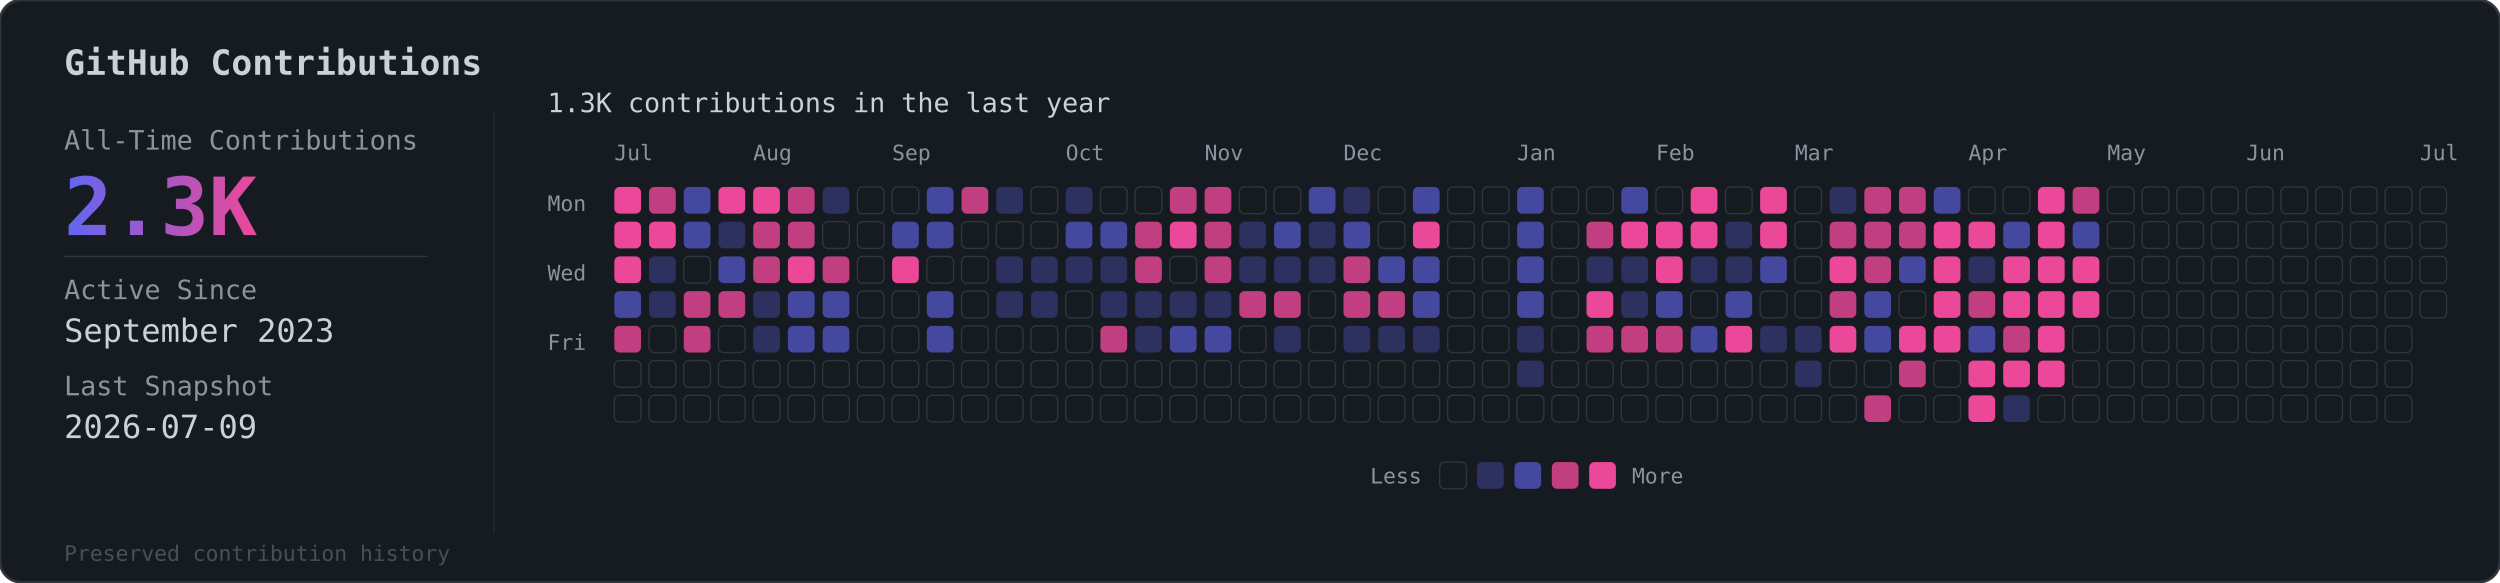
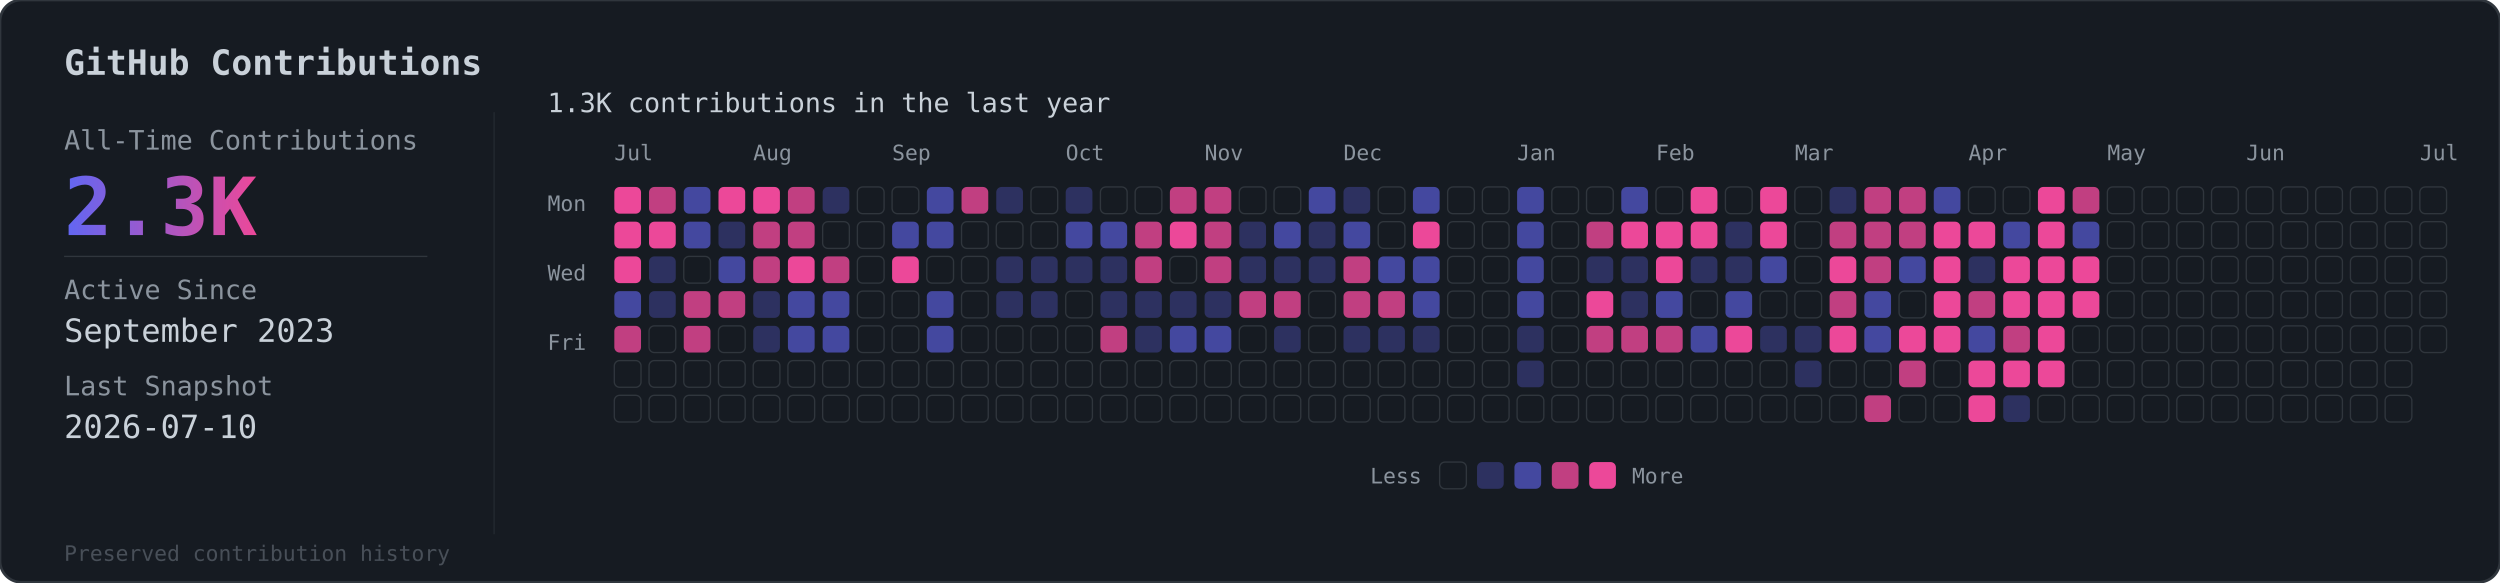
<svg xmlns="http://www.w3.org/2000/svg" viewBox="0 0 936 218">
  <defs>
    <linearGradient id="grad" x1="0%" y1="0%" x2="100%" y2="0%">
      <stop offset="0%" style="stop-color:#6366f1" />
      <stop offset="100%" style="stop-color:#ec4899" />
    </linearGradient>
  </defs>
  <rect width="936" height="218" rx="8" fill="#161b22" stroke="#30363d" stroke-width="1" />
  <text x="24" y="28" fill="#c9d1d9" font-family="monospace" font-size="13" font-weight="600">GitHub Contributions</text>
  <line x1="185" y1="42" x2="185" y2="200" stroke="#30363d" stroke-width="0.5" opacity="0.5" />
  <text x="24" y="56" fill="#8b949e" font-family="monospace" font-size="10">All-Time Contributions</text>
  <text x="24" y="88" fill="url(#grad)" font-family="monospace" font-size="30" font-weight="bold">2.3K</text>
  <line x1="24" y1="96" x2="160" y2="96" stroke="#30363d" stroke-width="0.5" />
  <text x="24" y="112" fill="#8b949e" font-family="monospace" font-size="10">Active Since</text>
  <text x="24" y="128" fill="#c9d1d9" font-family="monospace" font-size="12">September 2023</text>
  <text x="24" y="148" fill="#8b949e" font-family="monospace" font-size="10">Last Snapshot</text>
-   <text x="24" y="164" fill="#c9d1d9" font-family="monospace" font-size="12">2026-07-09</text>
+   <text x="24" y="164" fill="#c9d1d9" font-family="monospace" font-size="12">2026-07-10</text>
  <text x="24" y="210" fill="#484f58" font-family="monospace" font-size="8">Preserved contribution history</text>
  <g transform="translate(205, 56)">
    <text x="0" y="-14" fill="#c9d1d9" font-family="monospace" font-size="10">1.3K contributions in the last year</text>
    <g transform="translate(25, 4)">
      <text x="0" y="0" fill="#8b949e" font-family="monospace" font-size="8">Jul</text>
      <text x="52" y="0" fill="#8b949e" font-family="monospace" font-size="8">Aug</text>
      <text x="104" y="0" fill="#8b949e" font-family="monospace" font-size="8">Sep</text>
      <text x="169" y="0" fill="#8b949e" font-family="monospace" font-size="8">Oct</text>
      <text x="221" y="0" fill="#8b949e" font-family="monospace" font-size="8">Nov</text>
      <text x="273" y="0" fill="#8b949e" font-family="monospace" font-size="8">Dec</text>
      <text x="338" y="0" fill="#8b949e" font-family="monospace" font-size="8">Jan</text>
      <text x="390" y="0" fill="#8b949e" font-family="monospace" font-size="8">Feb</text>
      <text x="442" y="0" fill="#8b949e" font-family="monospace" font-size="8">Mar</text>
      <text x="507" y="0" fill="#8b949e" font-family="monospace" font-size="8">Apr</text>
      <text x="559" y="0" fill="#8b949e" font-family="monospace" font-size="8">May</text>
      <text x="611" y="0" fill="#8b949e" font-family="monospace" font-size="8">Jun</text>
      <text x="676" y="0" fill="#8b949e" font-family="monospace" font-size="8">Jul</text>
    </g>
    <text x="0" y="23" fill="#8b949e" font-family="monospace" font-size="8">Mon</text>
    <text x="0" y="49" fill="#8b949e" font-family="monospace" font-size="8">Wed</text>
    <text x="0" y="75" fill="#8b949e" font-family="monospace" font-size="8">Fri</text>
    <g transform="translate(25, 14)">
      <rect x="0" y="0" width="10" height="10" rx="2" fill="#ec4899" opacity="1" />
      <rect x="0" y="13" width="10" height="10" rx="2" fill="#ec4899" opacity="1" />
      <rect x="0" y="26" width="10" height="10" rx="2" fill="#ec4899" opacity="1" />
      <rect x="0" y="39" width="10" height="10" rx="2" fill="#6366f1" opacity="0.6" />
      <rect x="0" y="52" width="10" height="10" rx="2" fill="#ec4899" opacity="0.8" />
      <rect x="0" y="65" width="10" height="10" rx="2" fill="#161b22" stroke="#30363d" stroke-width="0.5" />
      <rect x="0" y="78" width="10" height="10" rx="2" fill="#161b22" stroke="#30363d" stroke-width="0.5" />
      <rect x="13" y="0" width="10" height="10" rx="2" fill="#ec4899" opacity="0.8" />
      <rect x="13" y="13" width="10" height="10" rx="2" fill="#ec4899" opacity="1" />
      <rect x="13" y="26" width="10" height="10" rx="2" fill="#6366f1" opacity="0.3" />
      <rect x="13" y="39" width="10" height="10" rx="2" fill="#6366f1" opacity="0.3" />
      <rect x="13" y="52" width="10" height="10" rx="2" fill="#161b22" stroke="#30363d" stroke-width="0.5" />
      <rect x="13" y="65" width="10" height="10" rx="2" fill="#161b22" stroke="#30363d" stroke-width="0.5" />
      <rect x="13" y="78" width="10" height="10" rx="2" fill="#161b22" stroke="#30363d" stroke-width="0.5" />
      <rect x="26" y="0" width="10" height="10" rx="2" fill="#6366f1" opacity="0.6" />
      <rect x="26" y="13" width="10" height="10" rx="2" fill="#6366f1" opacity="0.6" />
      <rect x="26" y="26" width="10" height="10" rx="2" fill="#161b22" stroke="#30363d" stroke-width="0.5" />
      <rect x="26" y="39" width="10" height="10" rx="2" fill="#ec4899" opacity="0.8" />
      <rect x="26" y="52" width="10" height="10" rx="2" fill="#ec4899" opacity="0.8" />
      <rect x="26" y="65" width="10" height="10" rx="2" fill="#161b22" stroke="#30363d" stroke-width="0.5" />
      <rect x="26" y="78" width="10" height="10" rx="2" fill="#161b22" stroke="#30363d" stroke-width="0.5" />
      <rect x="39" y="0" width="10" height="10" rx="2" fill="#ec4899" opacity="1" />
      <rect x="39" y="13" width="10" height="10" rx="2" fill="#6366f1" opacity="0.3" />
      <rect x="39" y="26" width="10" height="10" rx="2" fill="#6366f1" opacity="0.6" />
      <rect x="39" y="39" width="10" height="10" rx="2" fill="#ec4899" opacity="0.8" />
      <rect x="39" y="52" width="10" height="10" rx="2" fill="#161b22" stroke="#30363d" stroke-width="0.5" />
      <rect x="39" y="65" width="10" height="10" rx="2" fill="#161b22" stroke="#30363d" stroke-width="0.5" />
      <rect x="39" y="78" width="10" height="10" rx="2" fill="#161b22" stroke="#30363d" stroke-width="0.5" />
      <rect x="52" y="0" width="10" height="10" rx="2" fill="#ec4899" opacity="1" />
      <rect x="52" y="13" width="10" height="10" rx="2" fill="#ec4899" opacity="0.8" />
      <rect x="52" y="26" width="10" height="10" rx="2" fill="#ec4899" opacity="0.8" />
      <rect x="52" y="39" width="10" height="10" rx="2" fill="#6366f1" opacity="0.3" />
      <rect x="52" y="52" width="10" height="10" rx="2" fill="#6366f1" opacity="0.3" />
      <rect x="52" y="65" width="10" height="10" rx="2" fill="#161b22" stroke="#30363d" stroke-width="0.5" />
      <rect x="52" y="78" width="10" height="10" rx="2" fill="#161b22" stroke="#30363d" stroke-width="0.5" />
      <rect x="65" y="0" width="10" height="10" rx="2" fill="#ec4899" opacity="0.8" />
      <rect x="65" y="13" width="10" height="10" rx="2" fill="#ec4899" opacity="0.8" />
      <rect x="65" y="26" width="10" height="10" rx="2" fill="#ec4899" opacity="1" />
      <rect x="65" y="39" width="10" height="10" rx="2" fill="#6366f1" opacity="0.6" />
      <rect x="65" y="52" width="10" height="10" rx="2" fill="#6366f1" opacity="0.6" />
      <rect x="65" y="65" width="10" height="10" rx="2" fill="#161b22" stroke="#30363d" stroke-width="0.5" />
      <rect x="65" y="78" width="10" height="10" rx="2" fill="#161b22" stroke="#30363d" stroke-width="0.5" />
      <rect x="78" y="0" width="10" height="10" rx="2" fill="#6366f1" opacity="0.3" />
      <rect x="78" y="13" width="10" height="10" rx="2" fill="#161b22" stroke="#30363d" stroke-width="0.5" />
      <rect x="78" y="26" width="10" height="10" rx="2" fill="#ec4899" opacity="0.8" />
      <rect x="78" y="39" width="10" height="10" rx="2" fill="#6366f1" opacity="0.6" />
      <rect x="78" y="52" width="10" height="10" rx="2" fill="#6366f1" opacity="0.6" />
      <rect x="78" y="65" width="10" height="10" rx="2" fill="#161b22" stroke="#30363d" stroke-width="0.5" />
      <rect x="78" y="78" width="10" height="10" rx="2" fill="#161b22" stroke="#30363d" stroke-width="0.5" />
      <rect x="91" y="0" width="10" height="10" rx="2" fill="#161b22" stroke="#30363d" stroke-width="0.5" />
      <rect x="91" y="13" width="10" height="10" rx="2" fill="#161b22" stroke="#30363d" stroke-width="0.5" />
      <rect x="91" y="26" width="10" height="10" rx="2" fill="#161b22" stroke="#30363d" stroke-width="0.5" />
      <rect x="91" y="39" width="10" height="10" rx="2" fill="#161b22" stroke="#30363d" stroke-width="0.5" />
      <rect x="91" y="52" width="10" height="10" rx="2" fill="#161b22" stroke="#30363d" stroke-width="0.5" />
      <rect x="91" y="65" width="10" height="10" rx="2" fill="#161b22" stroke="#30363d" stroke-width="0.5" />
      <rect x="91" y="78" width="10" height="10" rx="2" fill="#161b22" stroke="#30363d" stroke-width="0.5" />
      <rect x="104" y="0" width="10" height="10" rx="2" fill="#161b22" stroke="#30363d" stroke-width="0.5" />
      <rect x="104" y="13" width="10" height="10" rx="2" fill="#6366f1" opacity="0.6" />
      <rect x="104" y="26" width="10" height="10" rx="2" fill="#ec4899" opacity="1" />
      <rect x="104" y="39" width="10" height="10" rx="2" fill="#161b22" stroke="#30363d" stroke-width="0.5" />
      <rect x="104" y="52" width="10" height="10" rx="2" fill="#161b22" stroke="#30363d" stroke-width="0.5" />
      <rect x="104" y="65" width="10" height="10" rx="2" fill="#161b22" stroke="#30363d" stroke-width="0.5" />
      <rect x="104" y="78" width="10" height="10" rx="2" fill="#161b22" stroke="#30363d" stroke-width="0.5" />
      <rect x="117" y="0" width="10" height="10" rx="2" fill="#6366f1" opacity="0.6" />
      <rect x="117" y="13" width="10" height="10" rx="2" fill="#6366f1" opacity="0.6" />
      <rect x="117" y="26" width="10" height="10" rx="2" fill="#161b22" stroke="#30363d" stroke-width="0.5" />
      <rect x="117" y="39" width="10" height="10" rx="2" fill="#6366f1" opacity="0.6" />
      <rect x="117" y="52" width="10" height="10" rx="2" fill="#6366f1" opacity="0.6" />
      <rect x="117" y="65" width="10" height="10" rx="2" fill="#161b22" stroke="#30363d" stroke-width="0.5" />
      <rect x="117" y="78" width="10" height="10" rx="2" fill="#161b22" stroke="#30363d" stroke-width="0.5" />
      <rect x="130" y="0" width="10" height="10" rx="2" fill="#ec4899" opacity="0.8" />
      <rect x="130" y="13" width="10" height="10" rx="2" fill="#161b22" stroke="#30363d" stroke-width="0.5" />
      <rect x="130" y="26" width="10" height="10" rx="2" fill="#161b22" stroke="#30363d" stroke-width="0.5" />
      <rect x="130" y="39" width="10" height="10" rx="2" fill="#161b22" stroke="#30363d" stroke-width="0.5" />
      <rect x="130" y="52" width="10" height="10" rx="2" fill="#161b22" stroke="#30363d" stroke-width="0.5" />
      <rect x="130" y="65" width="10" height="10" rx="2" fill="#161b22" stroke="#30363d" stroke-width="0.5" />
      <rect x="130" y="78" width="10" height="10" rx="2" fill="#161b22" stroke="#30363d" stroke-width="0.5" />
      <rect x="143" y="0" width="10" height="10" rx="2" fill="#6366f1" opacity="0.3" />
      <rect x="143" y="13" width="10" height="10" rx="2" fill="#161b22" stroke="#30363d" stroke-width="0.5" />
      <rect x="143" y="26" width="10" height="10" rx="2" fill="#6366f1" opacity="0.3" />
      <rect x="143" y="39" width="10" height="10" rx="2" fill="#6366f1" opacity="0.3" />
      <rect x="143" y="52" width="10" height="10" rx="2" fill="#161b22" stroke="#30363d" stroke-width="0.5" />
      <rect x="143" y="65" width="10" height="10" rx="2" fill="#161b22" stroke="#30363d" stroke-width="0.5" />
      <rect x="143" y="78" width="10" height="10" rx="2" fill="#161b22" stroke="#30363d" stroke-width="0.5" />
      <rect x="156" y="0" width="10" height="10" rx="2" fill="#161b22" stroke="#30363d" stroke-width="0.5" />
      <rect x="156" y="13" width="10" height="10" rx="2" fill="#161b22" stroke="#30363d" stroke-width="0.5" />
      <rect x="156" y="26" width="10" height="10" rx="2" fill="#6366f1" opacity="0.3" />
      <rect x="156" y="39" width="10" height="10" rx="2" fill="#6366f1" opacity="0.3" />
      <rect x="156" y="52" width="10" height="10" rx="2" fill="#161b22" stroke="#30363d" stroke-width="0.5" />
      <rect x="156" y="65" width="10" height="10" rx="2" fill="#161b22" stroke="#30363d" stroke-width="0.5" />
      <rect x="156" y="78" width="10" height="10" rx="2" fill="#161b22" stroke="#30363d" stroke-width="0.5" />
      <rect x="169" y="0" width="10" height="10" rx="2" fill="#6366f1" opacity="0.3" />
      <rect x="169" y="13" width="10" height="10" rx="2" fill="#6366f1" opacity="0.6" />
      <rect x="169" y="26" width="10" height="10" rx="2" fill="#6366f1" opacity="0.3" />
      <rect x="169" y="39" width="10" height="10" rx="2" fill="#161b22" stroke="#30363d" stroke-width="0.5" />
      <rect x="169" y="52" width="10" height="10" rx="2" fill="#161b22" stroke="#30363d" stroke-width="0.5" />
      <rect x="169" y="65" width="10" height="10" rx="2" fill="#161b22" stroke="#30363d" stroke-width="0.5" />
      <rect x="169" y="78" width="10" height="10" rx="2" fill="#161b22" stroke="#30363d" stroke-width="0.5" />
      <rect x="182" y="0" width="10" height="10" rx="2" fill="#161b22" stroke="#30363d" stroke-width="0.5" />
      <rect x="182" y="13" width="10" height="10" rx="2" fill="#6366f1" opacity="0.6" />
      <rect x="182" y="26" width="10" height="10" rx="2" fill="#6366f1" opacity="0.3" />
      <rect x="182" y="39" width="10" height="10" rx="2" fill="#6366f1" opacity="0.3" />
      <rect x="182" y="52" width="10" height="10" rx="2" fill="#ec4899" opacity="0.8" />
      <rect x="182" y="65" width="10" height="10" rx="2" fill="#161b22" stroke="#30363d" stroke-width="0.5" />
      <rect x="182" y="78" width="10" height="10" rx="2" fill="#161b22" stroke="#30363d" stroke-width="0.5" />
      <rect x="195" y="0" width="10" height="10" rx="2" fill="#161b22" stroke="#30363d" stroke-width="0.5" />
      <rect x="195" y="13" width="10" height="10" rx="2" fill="#ec4899" opacity="0.8" />
      <rect x="195" y="26" width="10" height="10" rx="2" fill="#ec4899" opacity="0.8" />
      <rect x="195" y="39" width="10" height="10" rx="2" fill="#6366f1" opacity="0.3" />
      <rect x="195" y="52" width="10" height="10" rx="2" fill="#6366f1" opacity="0.3" />
      <rect x="195" y="65" width="10" height="10" rx="2" fill="#161b22" stroke="#30363d" stroke-width="0.5" />
      <rect x="195" y="78" width="10" height="10" rx="2" fill="#161b22" stroke="#30363d" stroke-width="0.5" />
      <rect x="208" y="0" width="10" height="10" rx="2" fill="#ec4899" opacity="0.8" />
      <rect x="208" y="13" width="10" height="10" rx="2" fill="#ec4899" opacity="1" />
      <rect x="208" y="26" width="10" height="10" rx="2" fill="#161b22" stroke="#30363d" stroke-width="0.5" />
      <rect x="208" y="39" width="10" height="10" rx="2" fill="#6366f1" opacity="0.3" />
      <rect x="208" y="52" width="10" height="10" rx="2" fill="#6366f1" opacity="0.6" />
      <rect x="208" y="65" width="10" height="10" rx="2" fill="#161b22" stroke="#30363d" stroke-width="0.5" />
      <rect x="208" y="78" width="10" height="10" rx="2" fill="#161b22" stroke="#30363d" stroke-width="0.5" />
      <rect x="221" y="0" width="10" height="10" rx="2" fill="#ec4899" opacity="0.8" />
      <rect x="221" y="13" width="10" height="10" rx="2" fill="#ec4899" opacity="0.8" />
      <rect x="221" y="26" width="10" height="10" rx="2" fill="#ec4899" opacity="0.8" />
      <rect x="221" y="39" width="10" height="10" rx="2" fill="#6366f1" opacity="0.3" />
      <rect x="221" y="52" width="10" height="10" rx="2" fill="#6366f1" opacity="0.6" />
      <rect x="221" y="65" width="10" height="10" rx="2" fill="#161b22" stroke="#30363d" stroke-width="0.5" />
      <rect x="221" y="78" width="10" height="10" rx="2" fill="#161b22" stroke="#30363d" stroke-width="0.5" />
      <rect x="234" y="0" width="10" height="10" rx="2" fill="#161b22" stroke="#30363d" stroke-width="0.5" />
      <rect x="234" y="13" width="10" height="10" rx="2" fill="#6366f1" opacity="0.3" />
      <rect x="234" y="26" width="10" height="10" rx="2" fill="#6366f1" opacity="0.3" />
      <rect x="234" y="39" width="10" height="10" rx="2" fill="#ec4899" opacity="0.8" />
      <rect x="234" y="52" width="10" height="10" rx="2" fill="#161b22" stroke="#30363d" stroke-width="0.5" />
      <rect x="234" y="65" width="10" height="10" rx="2" fill="#161b22" stroke="#30363d" stroke-width="0.5" />
      <rect x="234" y="78" width="10" height="10" rx="2" fill="#161b22" stroke="#30363d" stroke-width="0.5" />
      <rect x="247" y="0" width="10" height="10" rx="2" fill="#161b22" stroke="#30363d" stroke-width="0.5" />
      <rect x="247" y="13" width="10" height="10" rx="2" fill="#6366f1" opacity="0.6" />
      <rect x="247" y="26" width="10" height="10" rx="2" fill="#6366f1" opacity="0.3" />
      <rect x="247" y="39" width="10" height="10" rx="2" fill="#ec4899" opacity="0.8" />
      <rect x="247" y="52" width="10" height="10" rx="2" fill="#6366f1" opacity="0.3" />
      <rect x="247" y="65" width="10" height="10" rx="2" fill="#161b22" stroke="#30363d" stroke-width="0.5" />
      <rect x="247" y="78" width="10" height="10" rx="2" fill="#161b22" stroke="#30363d" stroke-width="0.5" />
      <rect x="260" y="0" width="10" height="10" rx="2" fill="#6366f1" opacity="0.6" />
      <rect x="260" y="13" width="10" height="10" rx="2" fill="#6366f1" opacity="0.3" />
      <rect x="260" y="26" width="10" height="10" rx="2" fill="#6366f1" opacity="0.3" />
      <rect x="260" y="39" width="10" height="10" rx="2" fill="#161b22" stroke="#30363d" stroke-width="0.5" />
      <rect x="260" y="52" width="10" height="10" rx="2" fill="#161b22" stroke="#30363d" stroke-width="0.5" />
      <rect x="260" y="65" width="10" height="10" rx="2" fill="#161b22" stroke="#30363d" stroke-width="0.5" />
      <rect x="260" y="78" width="10" height="10" rx="2" fill="#161b22" stroke="#30363d" stroke-width="0.5" />
      <rect x="273" y="0" width="10" height="10" rx="2" fill="#6366f1" opacity="0.3" />
      <rect x="273" y="13" width="10" height="10" rx="2" fill="#6366f1" opacity="0.6" />
      <rect x="273" y="26" width="10" height="10" rx="2" fill="#ec4899" opacity="0.8" />
      <rect x="273" y="39" width="10" height="10" rx="2" fill="#ec4899" opacity="0.8" />
      <rect x="273" y="52" width="10" height="10" rx="2" fill="#6366f1" opacity="0.3" />
      <rect x="273" y="65" width="10" height="10" rx="2" fill="#161b22" stroke="#30363d" stroke-width="0.5" />
      <rect x="273" y="78" width="10" height="10" rx="2" fill="#161b22" stroke="#30363d" stroke-width="0.5" />
      <rect x="286" y="0" width="10" height="10" rx="2" fill="#161b22" stroke="#30363d" stroke-width="0.5" />
      <rect x="286" y="13" width="10" height="10" rx="2" fill="#161b22" stroke="#30363d" stroke-width="0.5" />
      <rect x="286" y="26" width="10" height="10" rx="2" fill="#6366f1" opacity="0.6" />
      <rect x="286" y="39" width="10" height="10" rx="2" fill="#ec4899" opacity="0.8" />
      <rect x="286" y="52" width="10" height="10" rx="2" fill="#6366f1" opacity="0.3" />
      <rect x="286" y="65" width="10" height="10" rx="2" fill="#161b22" stroke="#30363d" stroke-width="0.5" />
      <rect x="286" y="78" width="10" height="10" rx="2" fill="#161b22" stroke="#30363d" stroke-width="0.5" />
      <rect x="299" y="0" width="10" height="10" rx="2" fill="#6366f1" opacity="0.6" />
      <rect x="299" y="13" width="10" height="10" rx="2" fill="#ec4899" opacity="1" />
      <rect x="299" y="26" width="10" height="10" rx="2" fill="#6366f1" opacity="0.6" />
      <rect x="299" y="39" width="10" height="10" rx="2" fill="#6366f1" opacity="0.6" />
      <rect x="299" y="52" width="10" height="10" rx="2" fill="#6366f1" opacity="0.3" />
      <rect x="299" y="65" width="10" height="10" rx="2" fill="#161b22" stroke="#30363d" stroke-width="0.5" />
      <rect x="299" y="78" width="10" height="10" rx="2" fill="#161b22" stroke="#30363d" stroke-width="0.5" />
      <rect x="312" y="0" width="10" height="10" rx="2" fill="#161b22" stroke="#30363d" stroke-width="0.5" />
      <rect x="312" y="13" width="10" height="10" rx="2" fill="#161b22" stroke="#30363d" stroke-width="0.5" />
      <rect x="312" y="26" width="10" height="10" rx="2" fill="#161b22" stroke="#30363d" stroke-width="0.5" />
      <rect x="312" y="39" width="10" height="10" rx="2" fill="#161b22" stroke="#30363d" stroke-width="0.5" />
      <rect x="312" y="52" width="10" height="10" rx="2" fill="#161b22" stroke="#30363d" stroke-width="0.5" />
      <rect x="312" y="65" width="10" height="10" rx="2" fill="#161b22" stroke="#30363d" stroke-width="0.5" />
      <rect x="312" y="78" width="10" height="10" rx="2" fill="#161b22" stroke="#30363d" stroke-width="0.5" />
      <rect x="325" y="0" width="10" height="10" rx="2" fill="#161b22" stroke="#30363d" stroke-width="0.5" />
      <rect x="325" y="13" width="10" height="10" rx="2" fill="#161b22" stroke="#30363d" stroke-width="0.5" />
      <rect x="325" y="26" width="10" height="10" rx="2" fill="#161b22" stroke="#30363d" stroke-width="0.5" />
      <rect x="325" y="39" width="10" height="10" rx="2" fill="#161b22" stroke="#30363d" stroke-width="0.5" />
      <rect x="325" y="52" width="10" height="10" rx="2" fill="#161b22" stroke="#30363d" stroke-width="0.5" />
      <rect x="325" y="65" width="10" height="10" rx="2" fill="#161b22" stroke="#30363d" stroke-width="0.5" />
      <rect x="325" y="78" width="10" height="10" rx="2" fill="#161b22" stroke="#30363d" stroke-width="0.5" />
      <rect x="338" y="0" width="10" height="10" rx="2" fill="#6366f1" opacity="0.6" />
      <rect x="338" y="13" width="10" height="10" rx="2" fill="#6366f1" opacity="0.6" />
      <rect x="338" y="26" width="10" height="10" rx="2" fill="#6366f1" opacity="0.6" />
      <rect x="338" y="39" width="10" height="10" rx="2" fill="#6366f1" opacity="0.6" />
      <rect x="338" y="52" width="10" height="10" rx="2" fill="#6366f1" opacity="0.3" />
      <rect x="338" y="65" width="10" height="10" rx="2" fill="#6366f1" opacity="0.3" />
      <rect x="338" y="78" width="10" height="10" rx="2" fill="#161b22" stroke="#30363d" stroke-width="0.5" />
      <rect x="351" y="0" width="10" height="10" rx="2" fill="#161b22" stroke="#30363d" stroke-width="0.5" />
      <rect x="351" y="13" width="10" height="10" rx="2" fill="#161b22" stroke="#30363d" stroke-width="0.5" />
      <rect x="351" y="26" width="10" height="10" rx="2" fill="#161b22" stroke="#30363d" stroke-width="0.5" />
      <rect x="351" y="39" width="10" height="10" rx="2" fill="#161b22" stroke="#30363d" stroke-width="0.5" />
      <rect x="351" y="52" width="10" height="10" rx="2" fill="#161b22" stroke="#30363d" stroke-width="0.5" />
      <rect x="351" y="65" width="10" height="10" rx="2" fill="#161b22" stroke="#30363d" stroke-width="0.5" />
      <rect x="351" y="78" width="10" height="10" rx="2" fill="#161b22" stroke="#30363d" stroke-width="0.5" />
      <rect x="364" y="0" width="10" height="10" rx="2" fill="#161b22" stroke="#30363d" stroke-width="0.5" />
      <rect x="364" y="13" width="10" height="10" rx="2" fill="#ec4899" opacity="0.8" />
      <rect x="364" y="26" width="10" height="10" rx="2" fill="#6366f1" opacity="0.3" />
      <rect x="364" y="39" width="10" height="10" rx="2" fill="#ec4899" opacity="1" />
      <rect x="364" y="52" width="10" height="10" rx="2" fill="#ec4899" opacity="0.8" />
      <rect x="364" y="65" width="10" height="10" rx="2" fill="#161b22" stroke="#30363d" stroke-width="0.5" />
      <rect x="364" y="78" width="10" height="10" rx="2" fill="#161b22" stroke="#30363d" stroke-width="0.5" />
      <rect x="377" y="0" width="10" height="10" rx="2" fill="#6366f1" opacity="0.6" />
      <rect x="377" y="13" width="10" height="10" rx="2" fill="#ec4899" opacity="1" />
      <rect x="377" y="26" width="10" height="10" rx="2" fill="#6366f1" opacity="0.3" />
      <rect x="377" y="39" width="10" height="10" rx="2" fill="#6366f1" opacity="0.3" />
      <rect x="377" y="52" width="10" height="10" rx="2" fill="#ec4899" opacity="0.8" />
      <rect x="377" y="65" width="10" height="10" rx="2" fill="#161b22" stroke="#30363d" stroke-width="0.5" />
      <rect x="377" y="78" width="10" height="10" rx="2" fill="#161b22" stroke="#30363d" stroke-width="0.5" />
      <rect x="390" y="0" width="10" height="10" rx="2" fill="#161b22" stroke="#30363d" stroke-width="0.5" />
      <rect x="390" y="13" width="10" height="10" rx="2" fill="#ec4899" opacity="1" />
      <rect x="390" y="26" width="10" height="10" rx="2" fill="#ec4899" opacity="1" />
      <rect x="390" y="39" width="10" height="10" rx="2" fill="#6366f1" opacity="0.6" />
      <rect x="390" y="52" width="10" height="10" rx="2" fill="#ec4899" opacity="0.8" />
      <rect x="390" y="65" width="10" height="10" rx="2" fill="#161b22" stroke="#30363d" stroke-width="0.5" />
      <rect x="390" y="78" width="10" height="10" rx="2" fill="#161b22" stroke="#30363d" stroke-width="0.5" />
      <rect x="403" y="0" width="10" height="10" rx="2" fill="#ec4899" opacity="1" />
      <rect x="403" y="13" width="10" height="10" rx="2" fill="#ec4899" opacity="1" />
      <rect x="403" y="26" width="10" height="10" rx="2" fill="#6366f1" opacity="0.3" />
      <rect x="403" y="39" width="10" height="10" rx="2" fill="#161b22" stroke="#30363d" stroke-width="0.5" />
      <rect x="403" y="52" width="10" height="10" rx="2" fill="#6366f1" opacity="0.6" />
      <rect x="403" y="65" width="10" height="10" rx="2" fill="#161b22" stroke="#30363d" stroke-width="0.5" />
      <rect x="403" y="78" width="10" height="10" rx="2" fill="#161b22" stroke="#30363d" stroke-width="0.5" />
      <rect x="416" y="0" width="10" height="10" rx="2" fill="#161b22" stroke="#30363d" stroke-width="0.5" />
      <rect x="416" y="13" width="10" height="10" rx="2" fill="#6366f1" opacity="0.3" />
      <rect x="416" y="26" width="10" height="10" rx="2" fill="#6366f1" opacity="0.3" />
      <rect x="416" y="39" width="10" height="10" rx="2" fill="#6366f1" opacity="0.6" />
      <rect x="416" y="52" width="10" height="10" rx="2" fill="#ec4899" opacity="1" />
      <rect x="416" y="65" width="10" height="10" rx="2" fill="#161b22" stroke="#30363d" stroke-width="0.5" />
      <rect x="416" y="78" width="10" height="10" rx="2" fill="#161b22" stroke="#30363d" stroke-width="0.5" />
      <rect x="429" y="0" width="10" height="10" rx="2" fill="#ec4899" opacity="1" />
      <rect x="429" y="13" width="10" height="10" rx="2" fill="#ec4899" opacity="1" />
      <rect x="429" y="26" width="10" height="10" rx="2" fill="#6366f1" opacity="0.6" />
      <rect x="429" y="39" width="10" height="10" rx="2" fill="#161b22" stroke="#30363d" stroke-width="0.5" />
      <rect x="429" y="52" width="10" height="10" rx="2" fill="#6366f1" opacity="0.3" />
      <rect x="429" y="65" width="10" height="10" rx="2" fill="#161b22" stroke="#30363d" stroke-width="0.5" />
      <rect x="429" y="78" width="10" height="10" rx="2" fill="#161b22" stroke="#30363d" stroke-width="0.5" />
      <rect x="442" y="0" width="10" height="10" rx="2" fill="#161b22" stroke="#30363d" stroke-width="0.5" />
      <rect x="442" y="13" width="10" height="10" rx="2" fill="#161b22" stroke="#30363d" stroke-width="0.5" />
      <rect x="442" y="26" width="10" height="10" rx="2" fill="#161b22" stroke="#30363d" stroke-width="0.5" />
      <rect x="442" y="39" width="10" height="10" rx="2" fill="#161b22" stroke="#30363d" stroke-width="0.5" />
      <rect x="442" y="52" width="10" height="10" rx="2" fill="#6366f1" opacity="0.3" />
      <rect x="442" y="65" width="10" height="10" rx="2" fill="#6366f1" opacity="0.3" />
      <rect x="442" y="78" width="10" height="10" rx="2" fill="#161b22" stroke="#30363d" stroke-width="0.5" />
      <rect x="455" y="0" width="10" height="10" rx="2" fill="#6366f1" opacity="0.3" />
      <rect x="455" y="13" width="10" height="10" rx="2" fill="#ec4899" opacity="0.8" />
      <rect x="455" y="26" width="10" height="10" rx="2" fill="#ec4899" opacity="1" />
      <rect x="455" y="39" width="10" height="10" rx="2" fill="#ec4899" opacity="0.8" />
      <rect x="455" y="52" width="10" height="10" rx="2" fill="#ec4899" opacity="1" />
      <rect x="455" y="65" width="10" height="10" rx="2" fill="#161b22" stroke="#30363d" stroke-width="0.5" />
      <rect x="455" y="78" width="10" height="10" rx="2" fill="#161b22" stroke="#30363d" stroke-width="0.5" />
      <rect x="468" y="0" width="10" height="10" rx="2" fill="#ec4899" opacity="0.8" />
      <rect x="468" y="13" width="10" height="10" rx="2" fill="#ec4899" opacity="0.8" />
      <rect x="468" y="26" width="10" height="10" rx="2" fill="#ec4899" opacity="0.8" />
      <rect x="468" y="39" width="10" height="10" rx="2" fill="#6366f1" opacity="0.6" />
      <rect x="468" y="52" width="10" height="10" rx="2" fill="#6366f1" opacity="0.6" />
      <rect x="468" y="65" width="10" height="10" rx="2" fill="#161b22" stroke="#30363d" stroke-width="0.5" />
      <rect x="468" y="78" width="10" height="10" rx="2" fill="#ec4899" opacity="0.8" />
      <rect x="481" y="0" width="10" height="10" rx="2" fill="#ec4899" opacity="0.8" />
      <rect x="481" y="13" width="10" height="10" rx="2" fill="#ec4899" opacity="0.8" />
      <rect x="481" y="26" width="10" height="10" rx="2" fill="#6366f1" opacity="0.6" />
      <rect x="481" y="39" width="10" height="10" rx="2" fill="#161b22" stroke="#30363d" stroke-width="0.5" />
      <rect x="481" y="52" width="10" height="10" rx="2" fill="#ec4899" opacity="1" />
      <rect x="481" y="65" width="10" height="10" rx="2" fill="#ec4899" opacity="0.8" />
      <rect x="481" y="78" width="10" height="10" rx="2" fill="#161b22" stroke="#30363d" stroke-width="0.5" />
      <rect x="494" y="0" width="10" height="10" rx="2" fill="#6366f1" opacity="0.6" />
      <rect x="494" y="13" width="10" height="10" rx="2" fill="#ec4899" opacity="1" />
      <rect x="494" y="26" width="10" height="10" rx="2" fill="#ec4899" opacity="1" />
      <rect x="494" y="39" width="10" height="10" rx="2" fill="#ec4899" opacity="1" />
      <rect x="494" y="52" width="10" height="10" rx="2" fill="#ec4899" opacity="1" />
      <rect x="494" y="65" width="10" height="10" rx="2" fill="#161b22" stroke="#30363d" stroke-width="0.5" />
      <rect x="494" y="78" width="10" height="10" rx="2" fill="#161b22" stroke="#30363d" stroke-width="0.5" />
      <rect x="507" y="0" width="10" height="10" rx="2" fill="#161b22" stroke="#30363d" stroke-width="0.5" />
      <rect x="507" y="13" width="10" height="10" rx="2" fill="#ec4899" opacity="1" />
      <rect x="507" y="26" width="10" height="10" rx="2" fill="#6366f1" opacity="0.3" />
      <rect x="507" y="39" width="10" height="10" rx="2" fill="#ec4899" opacity="0.8" />
      <rect x="507" y="52" width="10" height="10" rx="2" fill="#6366f1" opacity="0.6" />
      <rect x="507" y="65" width="10" height="10" rx="2" fill="#ec4899" opacity="1" />
      <rect x="507" y="78" width="10" height="10" rx="2" fill="#ec4899" opacity="1" />
      <rect x="520" y="0" width="10" height="10" rx="2" fill="#161b22" stroke="#30363d" stroke-width="0.5" />
      <rect x="520" y="13" width="10" height="10" rx="2" fill="#6366f1" opacity="0.6" />
      <rect x="520" y="26" width="10" height="10" rx="2" fill="#ec4899" opacity="1" />
      <rect x="520" y="39" width="10" height="10" rx="2" fill="#ec4899" opacity="1" />
      <rect x="520" y="52" width="10" height="10" rx="2" fill="#ec4899" opacity="0.8" />
      <rect x="520" y="65" width="10" height="10" rx="2" fill="#ec4899" opacity="1" />
      <rect x="520" y="78" width="10" height="10" rx="2" fill="#6366f1" opacity="0.3" />
      <rect x="533" y="0" width="10" height="10" rx="2" fill="#ec4899" opacity="1" />
      <rect x="533" y="13" width="10" height="10" rx="2" fill="#ec4899" opacity="1" />
      <rect x="533" y="26" width="10" height="10" rx="2" fill="#ec4899" opacity="1" />
      <rect x="533" y="39" width="10" height="10" rx="2" fill="#ec4899" opacity="1" />
      <rect x="533" y="52" width="10" height="10" rx="2" fill="#ec4899" opacity="1" />
      <rect x="533" y="65" width="10" height="10" rx="2" fill="#ec4899" opacity="1" />
      <rect x="533" y="78" width="10" height="10" rx="2" fill="#161b22" stroke="#30363d" stroke-width="0.5" />
      <rect x="546" y="0" width="10" height="10" rx="2" fill="#ec4899" opacity="0.8" />
      <rect x="546" y="13" width="10" height="10" rx="2" fill="#6366f1" opacity="0.6" />
      <rect x="546" y="26" width="10" height="10" rx="2" fill="#ec4899" opacity="1" />
      <rect x="546" y="39" width="10" height="10" rx="2" fill="#ec4899" opacity="1" />
      <rect x="546" y="52" width="10" height="10" rx="2" fill="#161b22" stroke="#30363d" stroke-width="0.5" />
      <rect x="546" y="65" width="10" height="10" rx="2" fill="#161b22" stroke="#30363d" stroke-width="0.5" />
      <rect x="546" y="78" width="10" height="10" rx="2" fill="#161b22" stroke="#30363d" stroke-width="0.5" />
      <rect x="559" y="0" width="10" height="10" rx="2" fill="#161b22" stroke="#30363d" stroke-width="0.5" />
      <rect x="559" y="13" width="10" height="10" rx="2" fill="#161b22" stroke="#30363d" stroke-width="0.5" />
      <rect x="559" y="26" width="10" height="10" rx="2" fill="#161b22" stroke="#30363d" stroke-width="0.5" />
      <rect x="559" y="39" width="10" height="10" rx="2" fill="#161b22" stroke="#30363d" stroke-width="0.5" />
      <rect x="559" y="52" width="10" height="10" rx="2" fill="#161b22" stroke="#30363d" stroke-width="0.5" />
      <rect x="559" y="65" width="10" height="10" rx="2" fill="#161b22" stroke="#30363d" stroke-width="0.5" />
      <rect x="559" y="78" width="10" height="10" rx="2" fill="#161b22" stroke="#30363d" stroke-width="0.5" />
      <rect x="572" y="0" width="10" height="10" rx="2" fill="#161b22" stroke="#30363d" stroke-width="0.5" />
      <rect x="572" y="13" width="10" height="10" rx="2" fill="#161b22" stroke="#30363d" stroke-width="0.5" />
      <rect x="572" y="26" width="10" height="10" rx="2" fill="#161b22" stroke="#30363d" stroke-width="0.5" />
      <rect x="572" y="39" width="10" height="10" rx="2" fill="#161b22" stroke="#30363d" stroke-width="0.5" />
      <rect x="572" y="52" width="10" height="10" rx="2" fill="#161b22" stroke="#30363d" stroke-width="0.5" />
      <rect x="572" y="65" width="10" height="10" rx="2" fill="#161b22" stroke="#30363d" stroke-width="0.5" />
      <rect x="572" y="78" width="10" height="10" rx="2" fill="#161b22" stroke="#30363d" stroke-width="0.5" />
      <rect x="585" y="0" width="10" height="10" rx="2" fill="#161b22" stroke="#30363d" stroke-width="0.5" />
      <rect x="585" y="13" width="10" height="10" rx="2" fill="#161b22" stroke="#30363d" stroke-width="0.5" />
      <rect x="585" y="26" width="10" height="10" rx="2" fill="#161b22" stroke="#30363d" stroke-width="0.5" />
      <rect x="585" y="39" width="10" height="10" rx="2" fill="#161b22" stroke="#30363d" stroke-width="0.5" />
      <rect x="585" y="52" width="10" height="10" rx="2" fill="#161b22" stroke="#30363d" stroke-width="0.5" />
      <rect x="585" y="65" width="10" height="10" rx="2" fill="#161b22" stroke="#30363d" stroke-width="0.5" />
      <rect x="585" y="78" width="10" height="10" rx="2" fill="#161b22" stroke="#30363d" stroke-width="0.5" />
      <rect x="598" y="0" width="10" height="10" rx="2" fill="#161b22" stroke="#30363d" stroke-width="0.5" />
      <rect x="598" y="13" width="10" height="10" rx="2" fill="#161b22" stroke="#30363d" stroke-width="0.5" />
      <rect x="598" y="26" width="10" height="10" rx="2" fill="#161b22" stroke="#30363d" stroke-width="0.5" />
      <rect x="598" y="39" width="10" height="10" rx="2" fill="#161b22" stroke="#30363d" stroke-width="0.5" />
      <rect x="598" y="52" width="10" height="10" rx="2" fill="#161b22" stroke="#30363d" stroke-width="0.5" />
      <rect x="598" y="65" width="10" height="10" rx="2" fill="#161b22" stroke="#30363d" stroke-width="0.5" />
      <rect x="598" y="78" width="10" height="10" rx="2" fill="#161b22" stroke="#30363d" stroke-width="0.5" />
      <rect x="611" y="0" width="10" height="10" rx="2" fill="#161b22" stroke="#30363d" stroke-width="0.5" />
      <rect x="611" y="13" width="10" height="10" rx="2" fill="#161b22" stroke="#30363d" stroke-width="0.5" />
      <rect x="611" y="26" width="10" height="10" rx="2" fill="#161b22" stroke="#30363d" stroke-width="0.5" />
      <rect x="611" y="39" width="10" height="10" rx="2" fill="#161b22" stroke="#30363d" stroke-width="0.5" />
      <rect x="611" y="52" width="10" height="10" rx="2" fill="#161b22" stroke="#30363d" stroke-width="0.5" />
      <rect x="611" y="65" width="10" height="10" rx="2" fill="#161b22" stroke="#30363d" stroke-width="0.5" />
      <rect x="611" y="78" width="10" height="10" rx="2" fill="#161b22" stroke="#30363d" stroke-width="0.5" />
      <rect x="624" y="0" width="10" height="10" rx="2" fill="#161b22" stroke="#30363d" stroke-width="0.5" />
      <rect x="624" y="13" width="10" height="10" rx="2" fill="#161b22" stroke="#30363d" stroke-width="0.5" />
      <rect x="624" y="26" width="10" height="10" rx="2" fill="#161b22" stroke="#30363d" stroke-width="0.5" />
      <rect x="624" y="39" width="10" height="10" rx="2" fill="#161b22" stroke="#30363d" stroke-width="0.5" />
      <rect x="624" y="52" width="10" height="10" rx="2" fill="#161b22" stroke="#30363d" stroke-width="0.5" />
      <rect x="624" y="65" width="10" height="10" rx="2" fill="#161b22" stroke="#30363d" stroke-width="0.5" />
      <rect x="624" y="78" width="10" height="10" rx="2" fill="#161b22" stroke="#30363d" stroke-width="0.5" />
      <rect x="637" y="0" width="10" height="10" rx="2" fill="#161b22" stroke="#30363d" stroke-width="0.5" />
      <rect x="637" y="13" width="10" height="10" rx="2" fill="#161b22" stroke="#30363d" stroke-width="0.5" />
      <rect x="637" y="26" width="10" height="10" rx="2" fill="#161b22" stroke="#30363d" stroke-width="0.5" />
      <rect x="637" y="39" width="10" height="10" rx="2" fill="#161b22" stroke="#30363d" stroke-width="0.5" />
      <rect x="637" y="52" width="10" height="10" rx="2" fill="#161b22" stroke="#30363d" stroke-width="0.5" />
      <rect x="637" y="65" width="10" height="10" rx="2" fill="#161b22" stroke="#30363d" stroke-width="0.5" />
      <rect x="637" y="78" width="10" height="10" rx="2" fill="#161b22" stroke="#30363d" stroke-width="0.5" />
      <rect x="650" y="0" width="10" height="10" rx="2" fill="#161b22" stroke="#30363d" stroke-width="0.5" />
      <rect x="650" y="13" width="10" height="10" rx="2" fill="#161b22" stroke="#30363d" stroke-width="0.5" />
      <rect x="650" y="26" width="10" height="10" rx="2" fill="#161b22" stroke="#30363d" stroke-width="0.5" />
      <rect x="650" y="39" width="10" height="10" rx="2" fill="#161b22" stroke="#30363d" stroke-width="0.5" />
      <rect x="650" y="52" width="10" height="10" rx="2" fill="#161b22" stroke="#30363d" stroke-width="0.5" />
      <rect x="650" y="65" width="10" height="10" rx="2" fill="#161b22" stroke="#30363d" stroke-width="0.5" />
      <rect x="650" y="78" width="10" height="10" rx="2" fill="#161b22" stroke="#30363d" stroke-width="0.5" />
      <rect x="663" y="0" width="10" height="10" rx="2" fill="#161b22" stroke="#30363d" stroke-width="0.5" />
      <rect x="663" y="13" width="10" height="10" rx="2" fill="#161b22" stroke="#30363d" stroke-width="0.5" />
      <rect x="663" y="26" width="10" height="10" rx="2" fill="#161b22" stroke="#30363d" stroke-width="0.5" />
      <rect x="663" y="39" width="10" height="10" rx="2" fill="#161b22" stroke="#30363d" stroke-width="0.5" />
      <rect x="663" y="52" width="10" height="10" rx="2" fill="#161b22" stroke="#30363d" stroke-width="0.5" />
      <rect x="663" y="65" width="10" height="10" rx="2" fill="#161b22" stroke="#30363d" stroke-width="0.5" />
      <rect x="663" y="78" width="10" height="10" rx="2" fill="#161b22" stroke="#30363d" stroke-width="0.5" />
      <rect x="676" y="0" width="10" height="10" rx="2" fill="#161b22" stroke="#30363d" stroke-width="0.5" />
      <rect x="676" y="13" width="10" height="10" rx="2" fill="#161b22" stroke="#30363d" stroke-width="0.5" />
      <rect x="676" y="26" width="10" height="10" rx="2" fill="#161b22" stroke="#30363d" stroke-width="0.5" />
      <rect x="676" y="39" width="10" height="10" rx="2" fill="#161b22" stroke="#30363d" stroke-width="0.5" />
+       <rect x="676" y="52" width="10" height="10" rx="2" fill="#161b22" stroke="#30363d" stroke-width="0.5" />
    </g>
    <g transform="translate(308, 116)">
      <text x="0" y="9" fill="#8b949e" font-family="monospace" font-size="8">Less</text>
      <rect x="26" y="1" width="10" height="10" rx="2" fill="#161b22" stroke="#30363d" stroke-width="0.5" />
      <rect x="40" y="1" width="10" height="10" rx="2" fill="#6366f1" opacity="0.3" />
      <rect x="54" y="1" width="10" height="10" rx="2" fill="#6366f1" opacity="0.6" />
      <rect x="68" y="1" width="10" height="10" rx="2" fill="#ec4899" opacity="0.8" />
      <rect x="82" y="1" width="10" height="10" rx="2" fill="#ec4899" />
      <text x="98" y="9" fill="#8b949e" font-family="monospace" font-size="8">More</text>
    </g>
  </g>
</svg>
